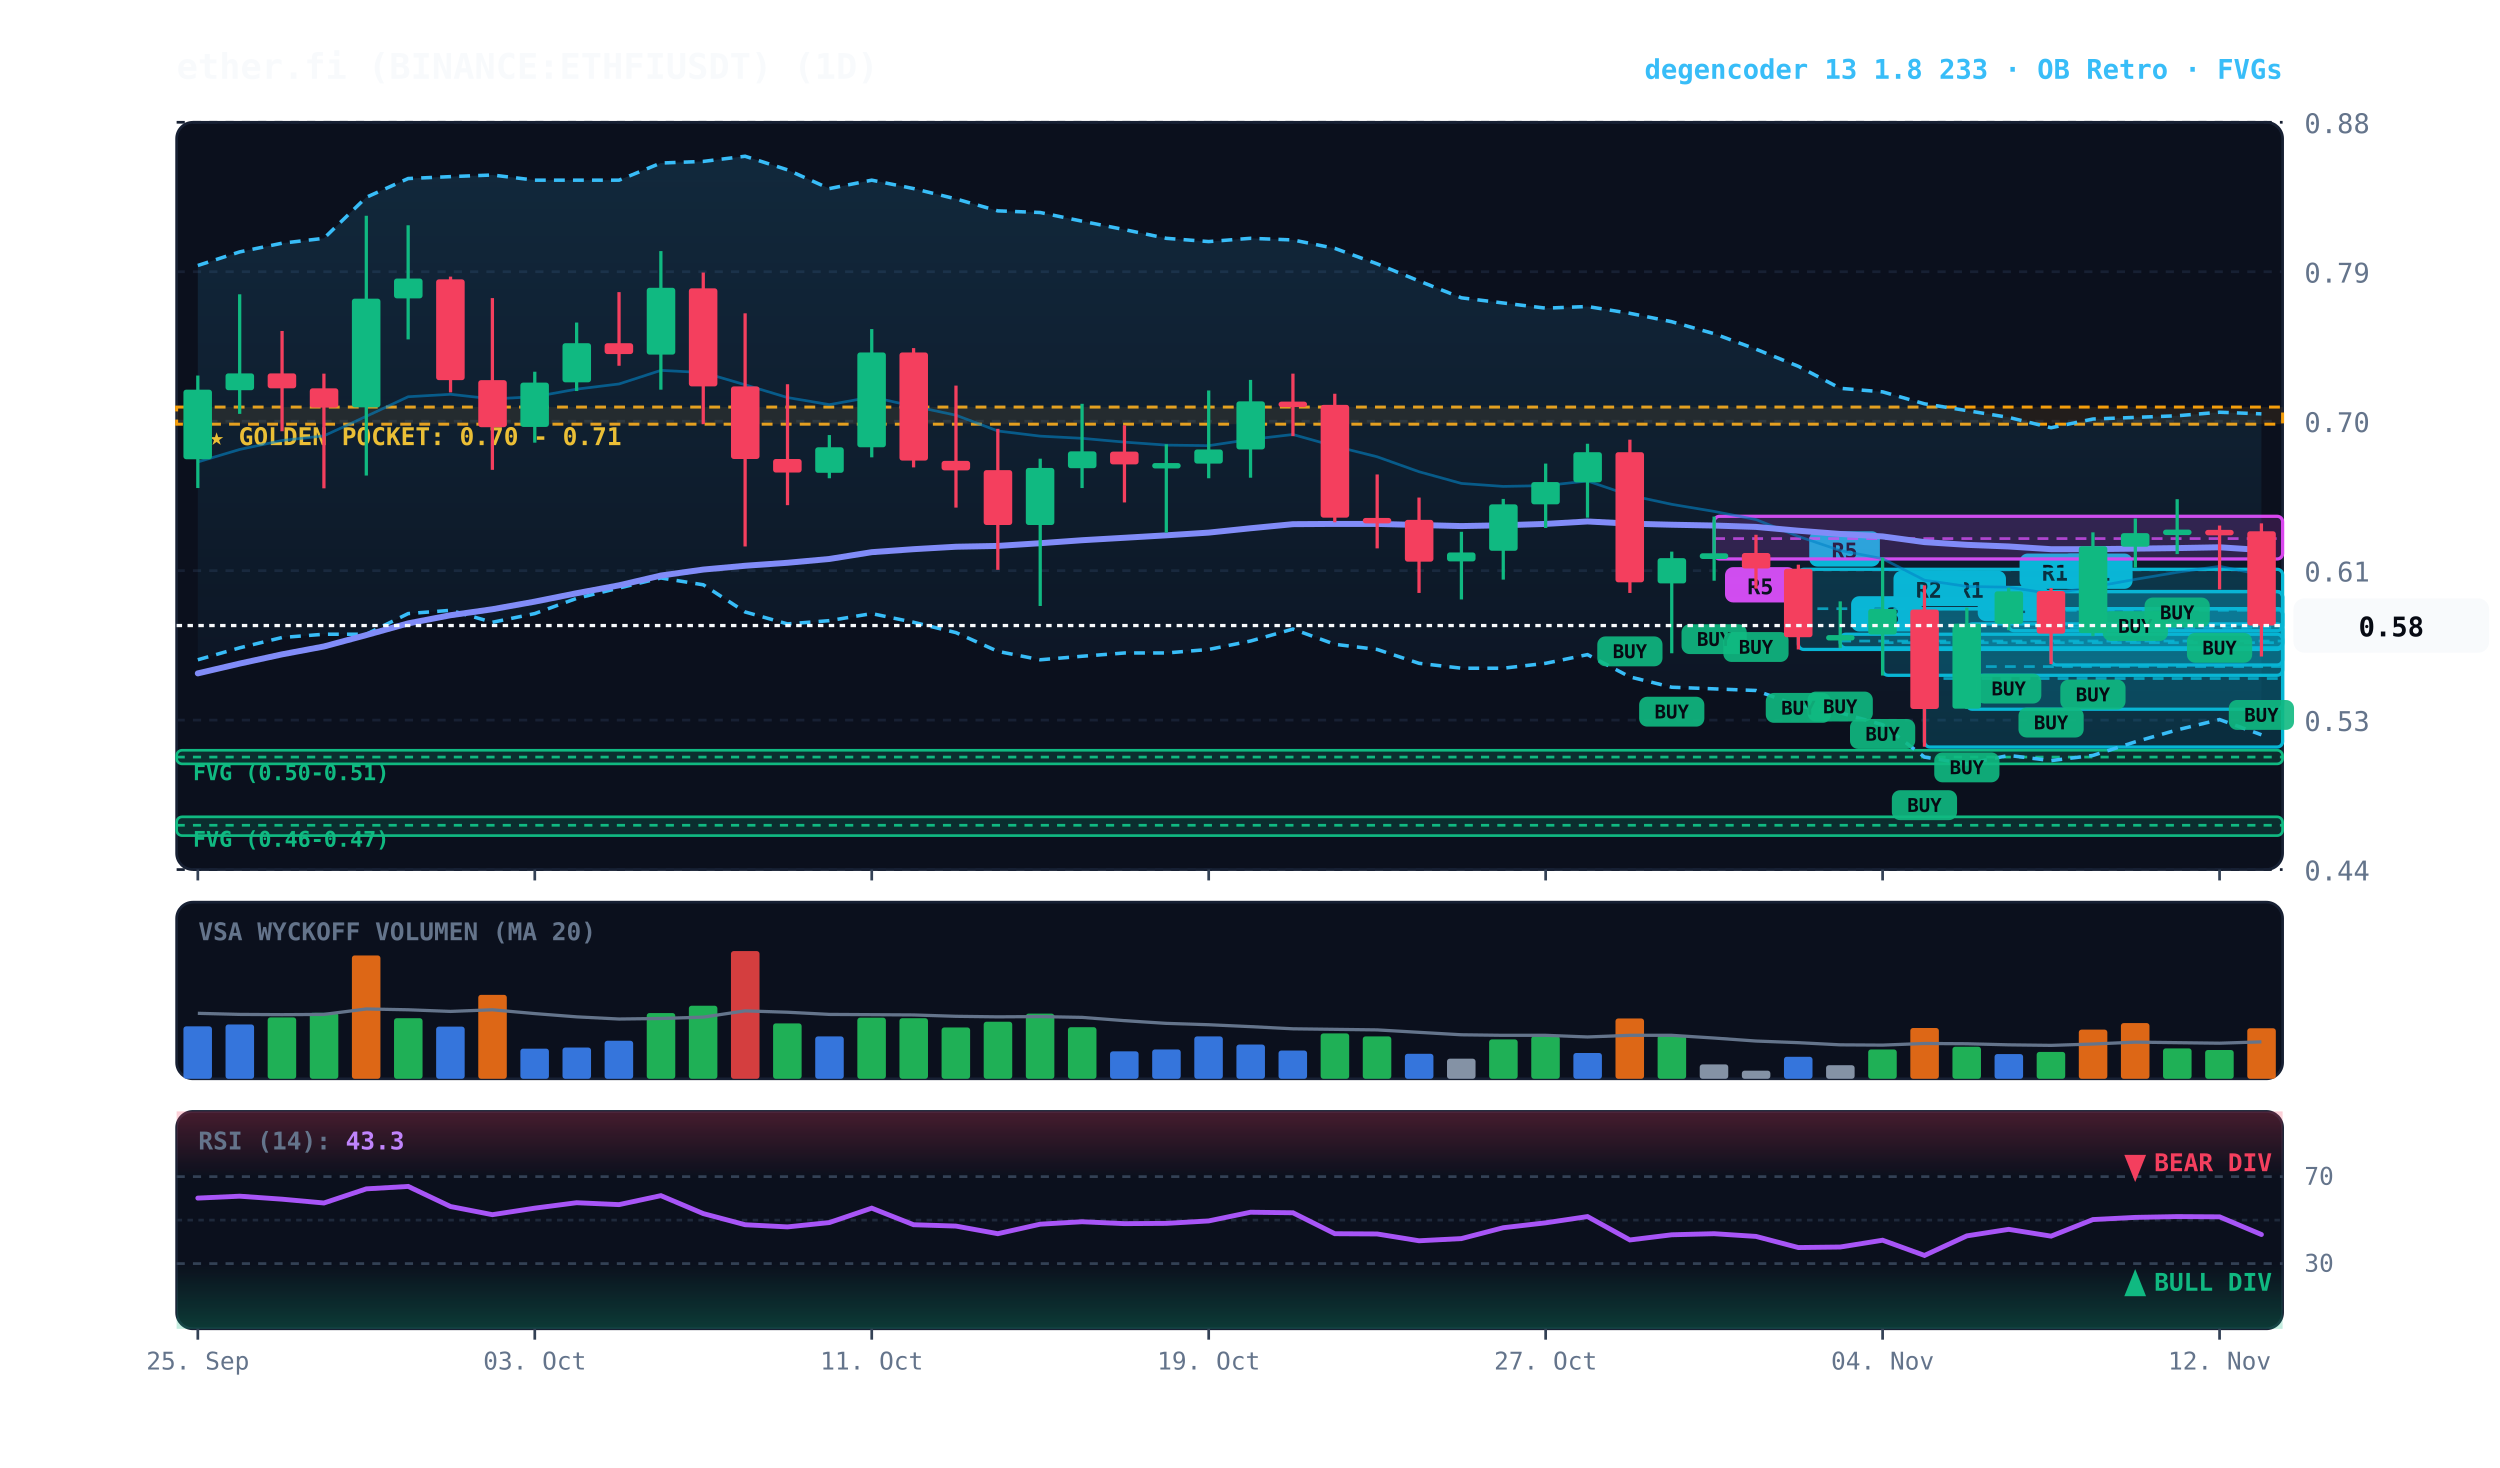
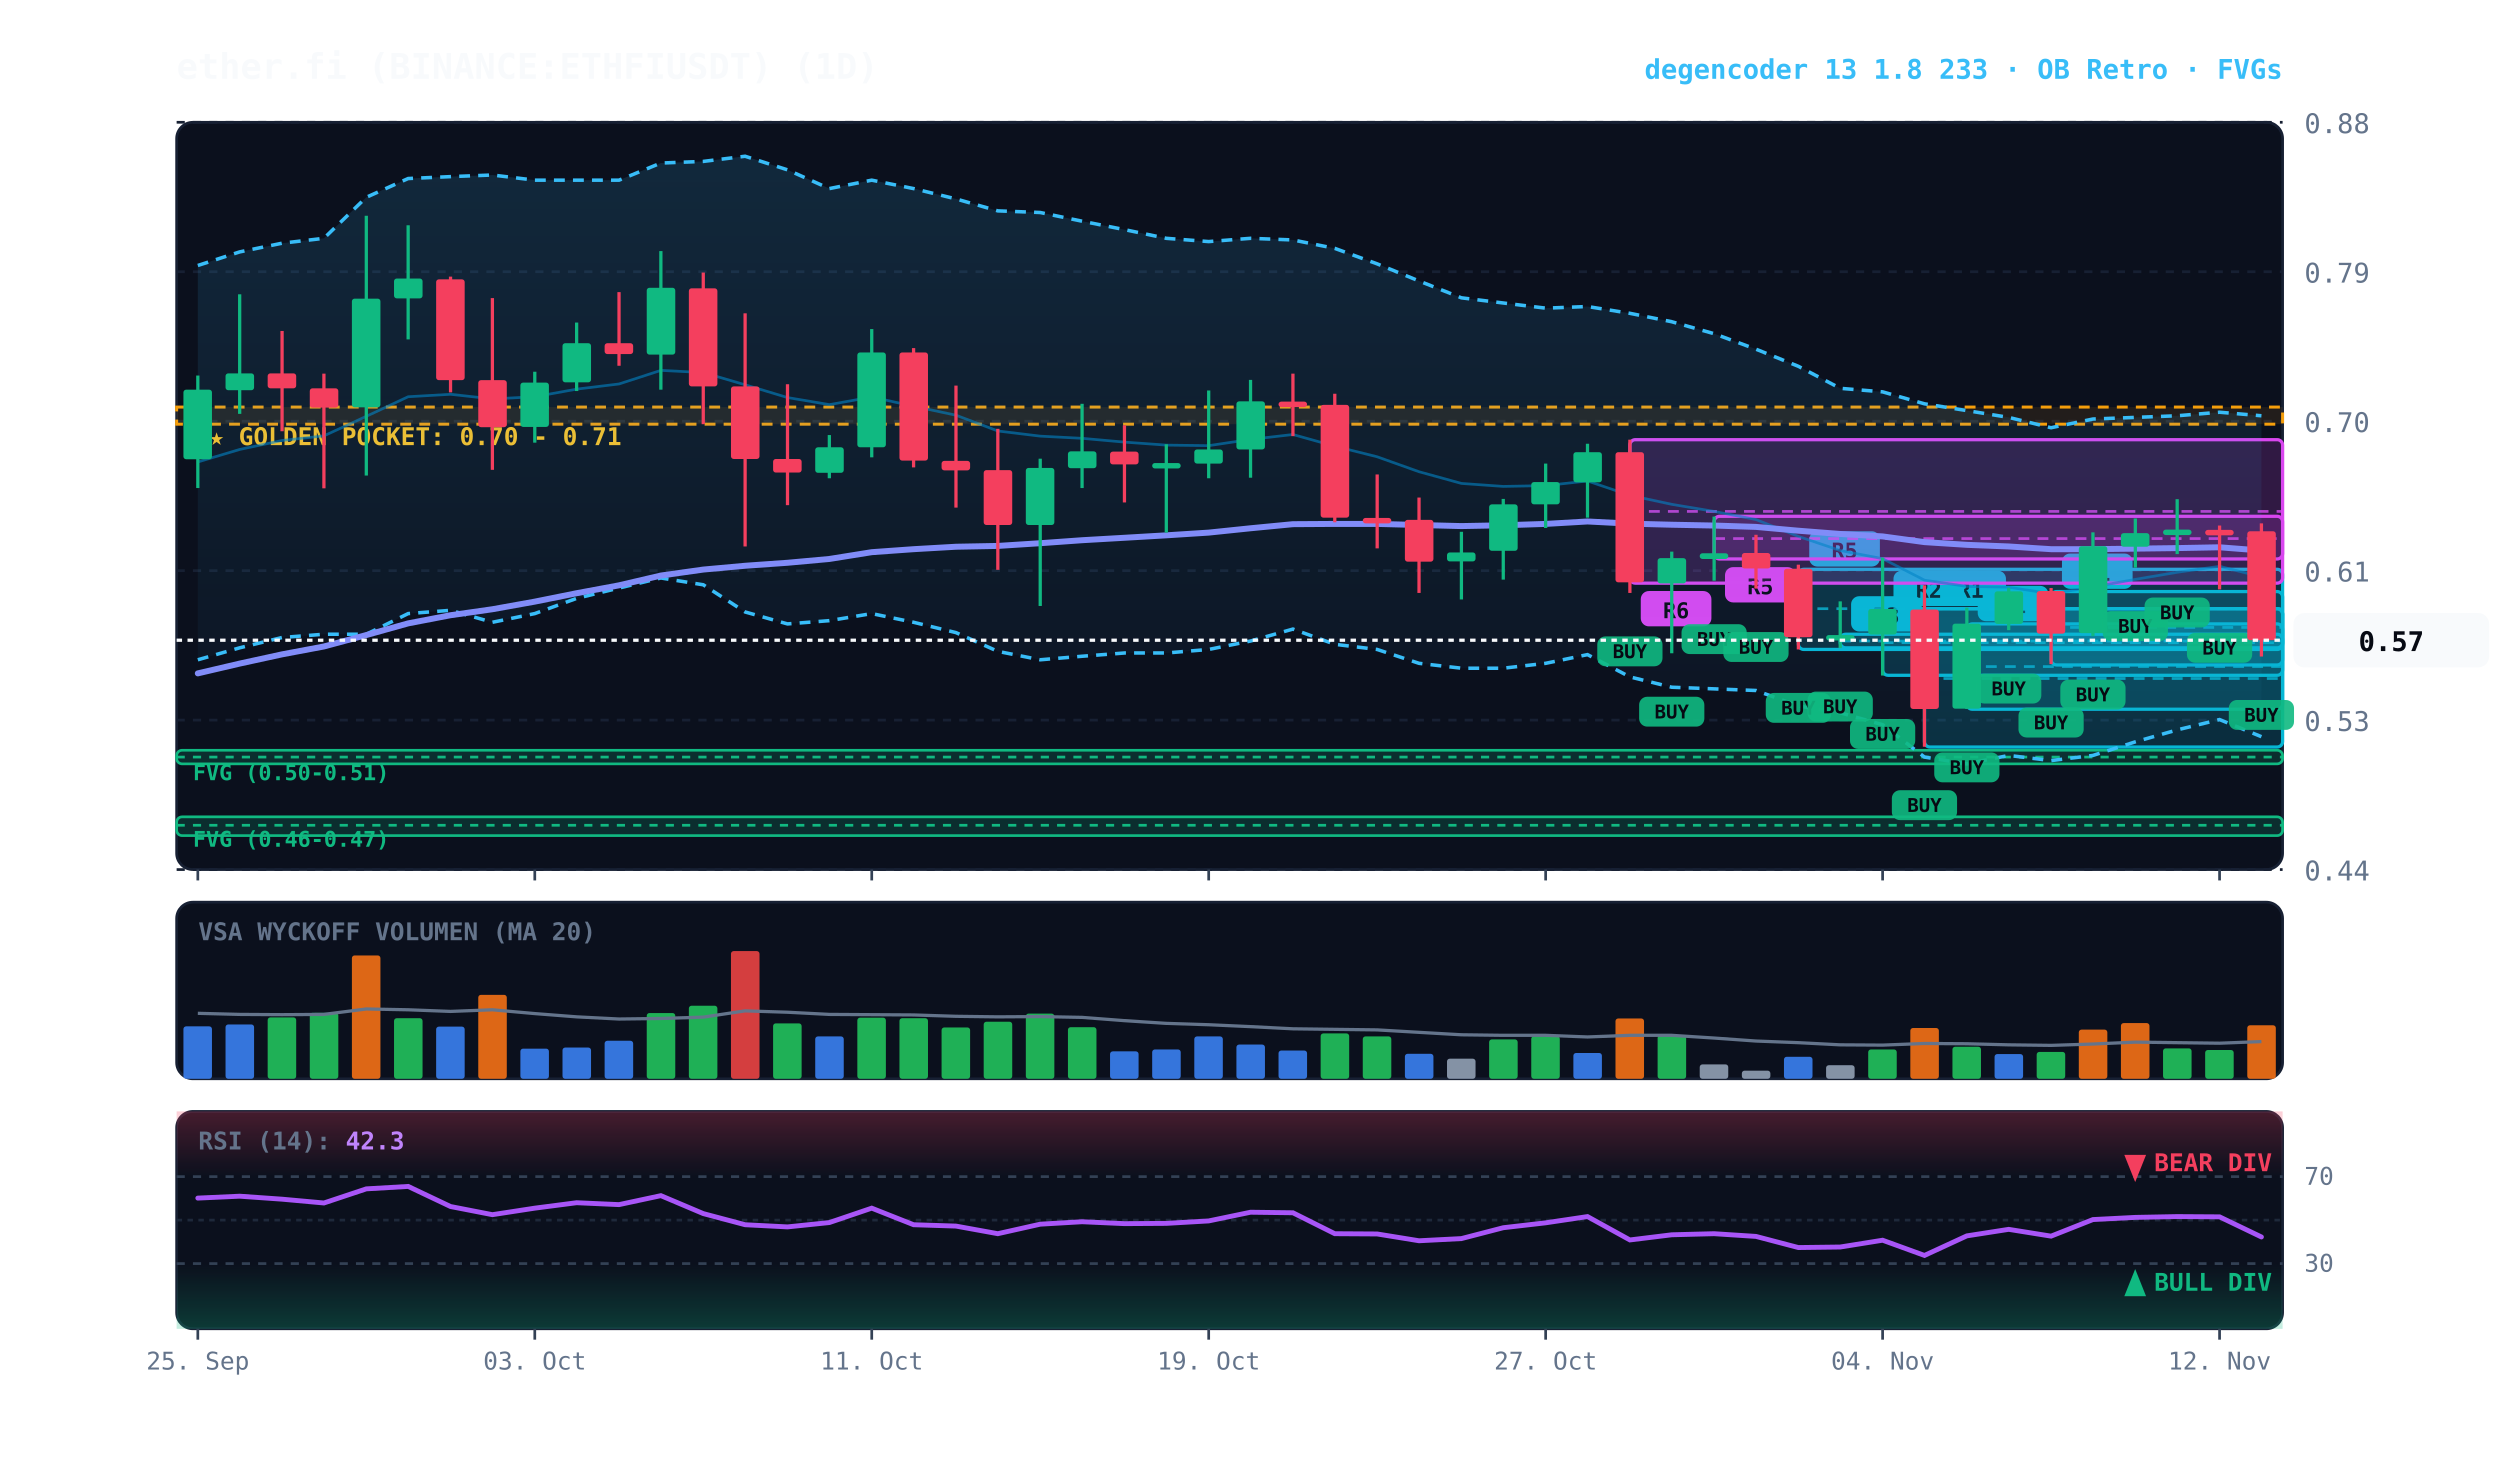
<svg xmlns="http://www.w3.org/2000/svg" viewBox="0 0 920 540" width="100%" height="100%" style="background:#070a13; font-family:'JetBrains Mono', monospace;">
  <defs>
    <linearGradient id="cloud-grad" x1="0%" y1="0%" x2="0%" y2="100%">
      <stop offset="0%" stop-color="#38bdf8" stop-opacity="0.14" />
      <stop offset="100%" stop-color="#38bdf8" stop-opacity="0.02" />
    </linearGradient>
    <linearGradient id="rsi-overbought" x1="0%" y1="0%" x2="0%" y2="100%">
      <stop offset="0%" stop-color="#f43f5e" stop-opacity="0.25" />
      <stop offset="100%" stop-color="#f43f5e" stop-opacity="0.0" />
    </linearGradient>
    <linearGradient id="rsi-oversold" x1="0%" y1="0%" x2="0%" y2="100%">
      <stop offset="0%" stop-color="#10b981" stop-opacity="0.0" />
      <stop offset="100%" stop-color="#10b981" stop-opacity="0.25" />
    </linearGradient>
  </defs>
  <rect x="65" y="45" width="775" height="275" fill="#0b101d" rx="6" stroke="#172033" stroke-width="1" />
  <rect x="65" y="332" width="775" height="65" fill="#0b101d" rx="6" stroke="#172033" stroke-width="1" />
  <rect x="65" y="409" width="775" height="80" fill="#0b101d" rx="6" stroke="#172033" stroke-width="1" />
  <line x1="65" y1="320.0" x2="840" y2="320.0" stroke="#172033" stroke-dasharray="3,3" stroke-width="1" />
  <text x="848" y="324.0" fill="#64748b" font-size="10" text-anchor="start">0.44</text>
  <line x1="65" y1="265.0" x2="840" y2="265.0" stroke="#172033" stroke-dasharray="3,3" stroke-width="1" />
  <text x="848" y="269.0" fill="#64748b" font-size="10" text-anchor="start">0.53</text>
  <line x1="65" y1="210.0" x2="840" y2="210.0" stroke="#172033" stroke-dasharray="3,3" stroke-width="1" />
  <text x="848" y="214.0" fill="#64748b" font-size="10" text-anchor="start">0.61</text>
  <line x1="65" y1="155.0" x2="840" y2="155.0" stroke="#172033" stroke-dasharray="3,3" stroke-width="1" />
  <text x="848" y="159.0" fill="#64748b" font-size="10" text-anchor="start">0.70</text>
  <line x1="65" y1="100.0" x2="840" y2="100.0" stroke="#172033" stroke-dasharray="3,3" stroke-width="1" />
  <text x="848" y="104.0" fill="#64748b" font-size="10" text-anchor="start">0.79</text>
  <line x1="65" y1="45.0" x2="840" y2="45.0" stroke="#172033" stroke-dasharray="3,3" stroke-width="1" />
  <text x="848" y="49.0" fill="#64748b" font-size="10" text-anchor="start">0.88</text>
  <rect x="65" y="149.8" width="775" height="6.3" fill="rgba(245, 158, 11, 0.10)" stroke="#f59e0b" stroke-dasharray="4,3" stroke-width="1.1" />
  <text x="77" y="163.8" fill="#fbbf24" font-size="9" font-weight="bold">★ GOLDEN POCKET: 0.70 - 0.71</text>
  <rect x="65.0" y="276.1" width="775.0" height="5.0" fill="rgba(16, 185, 129, 0.18)" stroke="#10b981" stroke-width="1" rx="2" />
  <line x1="65.0" y1="278.6" x2="840" y2="278.6" stroke="#10b981" stroke-dasharray="3,3" stroke-width="1" />
  <text x="71.0" y="287.1" fill="#10b981" font-size="8" font-weight="bold">FVG (0.50-0.51)</text>
  <rect x="65.0" y="300.6" width="775.0" height="6.9" fill="rgba(16, 185, 129, 0.18)" stroke="#10b981" stroke-width="1" rx="2" />
  <line x1="65.0" y1="303.7" x2="840" y2="303.7" stroke="#10b981" stroke-dasharray="3,3" stroke-width="1" />
  <text x="71.0" y="311.6" fill="#10b981" font-size="8" font-weight="bold">FVG (0.46-0.47)</text>
  <rect x="754.8" y="217.7" width="85.2" height="27.0" fill="rgba(6, 182, 212, 0.18)" stroke="#06b6d4" stroke-width="1.2" rx="2" />
  <line x1="754.8" y1="230.9" x2="840" y2="230.9" stroke="#06b6d4" stroke-dasharray="4,3" stroke-width="1.0" opacity="0.8" />
  <rect x="758.8" y="203.7" width="26" height="13" fill="#06b6d4" rx="3" />
  <text x="771.8" y="213.7" fill="#070a13" font-size="8" font-weight="bold" text-anchor="middle">R1</text>
-   <rect x="739.2" y="217.7" width="100.8" height="14.4" fill="rgba(6, 182, 212, 0.18)" stroke="#06b6d4" stroke-width="1.2" rx="2" />
-   <line x1="739.2" y1="224.6" x2="840" y2="224.6" stroke="#06b6d4" stroke-dasharray="4,3" stroke-width="1.0" opacity="0.8" />
-   <rect x="743.2" y="203.7" width="26" height="13" fill="#06b6d4" rx="3" />
-   <text x="756.2" y="213.7" fill="#070a13" font-size="8" font-weight="bold" text-anchor="middle">R1</text>
  <rect x="723.8" y="229.6" width="116.2" height="31.4" fill="rgba(6, 182, 212, 0.18)" stroke="#06b6d4" stroke-width="1.2" rx="2" />
  <line x1="723.8" y1="245.3" x2="840" y2="245.3" stroke="#06b6d4" stroke-dasharray="4,3" stroke-width="1.0" opacity="0.8" />
  <rect x="727.8" y="215.6" width="26" height="13" fill="#06b6d4" rx="3" />
  <text x="740.8" y="225.6" fill="#070a13" font-size="8" font-weight="bold" text-anchor="middle">R1</text>
  <rect x="708.2" y="224.0" width="131.8" height="50.9" fill="rgba(6, 182, 212, 0.18)" stroke="#06b6d4" stroke-width="1.2" rx="2" />
  <line x1="708.2" y1="249.7" x2="840" y2="249.7" stroke="#06b6d4" stroke-dasharray="4,3" stroke-width="1.0" opacity="0.8" />
  <rect x="712.2" y="210.0" width="26" height="13" fill="#06b6d4" rx="3" />
  <text x="725.2" y="220.0" fill="#070a13" font-size="8" font-weight="bold" text-anchor="middle">R1</text>
  <rect x="692.8" y="224.0" width="147.2" height="24.5" fill="rgba(6, 182, 212, 0.18)" stroke="#06b6d4" stroke-width="1.2" rx="2" />
  <line x1="692.8" y1="236.5" x2="840" y2="236.5" stroke="#06b6d4" stroke-dasharray="4,3" stroke-width="1.0" opacity="0.8" />
  <rect x="696.8" y="210.0" width="26" height="13" fill="#06b6d4" rx="3" />
  <text x="709.8" y="220.0" fill="#070a13" font-size="8" font-weight="bold" text-anchor="middle">R2</text>
  <rect x="677.2" y="233.4" width="162.8" height="5.0" fill="rgba(6, 182, 212, 0.18)" stroke="#06b6d4" stroke-width="1.2" rx="2" />
  <line x1="677.2" y1="235.9" x2="840" y2="235.9" stroke="#06b6d4" stroke-dasharray="4,3" stroke-width="1.0" opacity="0.8" />
  <rect x="681.2" y="219.4" width="26" height="13" fill="#06b6d4" rx="3" />
  <text x="694.2" y="229.4" fill="#070a13" font-size="8" font-weight="bold" text-anchor="middle">R3</text>
  <rect x="661.8" y="209.5" width="178.2" height="29.5" fill="rgba(6, 182, 212, 0.18)" stroke="#06b6d4" stroke-width="1.2" rx="2" />
  <line x1="661.8" y1="224.0" x2="840" y2="224.0" stroke="#06b6d4" stroke-dasharray="4,3" stroke-width="1.0" opacity="0.8" />
  <rect x="665.8" y="195.5" width="26" height="13" fill="#06b6d4" rx="3" />
  <text x="678.8" y="205.5" fill="#070a13" font-size="8" font-weight="bold" text-anchor="middle">R5</text>
  <rect x="630.8" y="190.0" width="209.2" height="15.7" fill="rgba(217, 70, 239, 0.18)" stroke="#d946ef" stroke-width="1.2" rx="2" />
  <line x1="630.8" y1="198.2" x2="840" y2="198.2" stroke="#d946ef" stroke-dasharray="4,3" stroke-width="1.0" opacity="0.8" />
  <rect x="634.8" y="208.7" width="26" height="13" fill="#d946ef" rx="3" />
  <text x="647.8" y="218.7" fill="#070a13" font-size="8" font-weight="bold" text-anchor="middle">R5</text>
-   <polygon points="72.8,97.7 88.2,92.7 103.8,89.5 119.2,87.7 134.8,72.6 150.2,65.7 165.8,65.0 181.2,64.4 196.8,66.3 212.2,66.3 227.8,66.3 243.2,60.0 258.8,59.4 274.2,57.5 289.8,62.5 305.2,69.4 320.8,66.3 336.2,69.4 351.8,73.2 367.2,77.6 382.8,78.2 398.2,81.4 413.8,84.5 429.2,87.7 444.8,88.9 460.2,87.7 475.8,88.3 491.2,91.4 506.8,97.1 522.2,103.4 537.8,109.6 553.2,111.5 568.8,113.4 584.2,112.8 599.8,115.3 615.2,118.4 630.8,122.8 646.2,128.5 661.8,134.8 677.2,142.9 692.8,144.2 708.2,148.6 723.8,151.1 739.2,153.6 754.8,157.4 770.2,154.2 785.8,153.6 801.2,153.0 816.8,151.7 832.2,152.3 832.2,270.4 816.8,264.8 801.2,268.6 785.8,273.0 770.2,278.0 754.8,279.9 739.2,278.0 723.8,281.1 708.2,278.6 692.8,266.7 677.2,262.3 661.8,259.8 646.2,254.1 630.8,253.5 615.2,252.9 599.8,249.1 584.2,240.9 568.8,244.1 553.2,245.9 537.8,245.9 522.2,244.1 506.8,239.0 491.2,237.1 475.8,231.5 460.2,235.9 444.8,239.0 429.2,240.3 413.8,240.3 398.2,241.5 382.8,242.8 367.2,239.7 351.8,232.8 336.2,229.0 320.8,225.8 305.2,228.4 289.8,229.6 274.2,225.2 258.8,215.2 243.2,212.7 227.8,216.4 212.2,220.2 196.8,225.8 181.2,229.0 165.8,224.6 150.2,225.8 134.8,233.4 119.2,233.4 103.8,234.6 88.2,238.4 72.8,242.8" fill="url(#cloud-grad)" />
-   <polyline points="72.8,97.7 88.2,92.7 103.8,89.5 119.2,87.7 134.8,72.6 150.2,65.7 165.8,65.0 181.2,64.4 196.8,66.3 212.2,66.3 227.8,66.3 243.2,60.0 258.8,59.4 274.2,57.5 289.8,62.5 305.2,69.4 320.8,66.3 336.2,69.4 351.8,73.2 367.2,77.6 382.8,78.2 398.2,81.4 413.8,84.5 429.2,87.7 444.8,88.9 460.2,87.7 475.8,88.3 491.2,91.4 506.8,97.1 522.2,103.4 537.8,109.6 553.2,111.5 568.8,113.4 584.2,112.8 599.8,115.3 615.2,118.4 630.8,122.8 646.2,128.5 661.8,134.8 677.2,142.9 692.8,144.2 708.2,148.6 723.8,151.1 739.2,153.6 754.8,157.4 770.2,154.2 785.8,153.6 801.2,153.0 816.8,151.7 832.2,152.3" fill="none" stroke="#38bdf8" stroke-width="1.3" stroke-dasharray="4,3" />
-   <polyline points="72.8,242.8 88.2,238.4 103.8,234.6 119.2,233.4 134.8,233.4 150.2,225.8 165.8,224.6 181.2,229.0 196.8,225.8 212.2,220.2 227.8,216.4 243.2,212.7 258.8,215.2 274.2,225.2 289.8,229.6 305.2,228.4 320.8,225.8 336.2,229.0 351.8,232.8 367.2,239.7 382.8,242.8 398.2,241.5 413.8,240.3 429.2,240.3 444.8,239.0 460.2,235.9 475.8,231.5 491.2,237.1 506.8,239.0 522.2,244.1 537.8,245.9 553.2,245.9 568.8,244.1 584.2,240.9 599.8,249.1 615.2,252.9 630.8,253.5 646.2,254.1 661.8,259.8 677.2,262.3 692.8,266.7 708.2,278.6 723.8,281.1 739.2,278.0 754.8,279.9 770.2,278.0 785.8,273.0 801.2,268.6 816.8,264.8 832.2,270.4" fill="none" stroke="#38bdf8" stroke-width="1.3" stroke-dasharray="4,3" />
-   <polyline points="72.8,170.0 88.2,165.4 103.8,162.1 119.2,160.4 134.8,153.2 150.2,146.0 165.8,145.1 181.2,146.8 196.8,146.0 212.2,143.2 227.8,141.3 243.2,136.3 258.8,137.1 274.2,141.6 289.8,146.3 305.2,148.9 320.8,146.1 336.2,149.5 351.8,152.8 367.2,158.6 382.8,160.5 398.2,161.3 413.8,162.7 429.2,163.8 444.8,164.0 460.2,161.7 475.8,159.9 491.2,164.2 506.8,168.1 522.2,173.6 537.8,177.9 553.2,179.0 568.8,178.7 584.2,177.0 599.8,182.3 615.2,185.6 630.8,188.2 646.2,191.2 661.8,197.4 677.2,202.6 692.8,205.6 708.2,213.5 723.8,215.8 739.2,216.1 754.8,218.5 770.2,216.0 785.8,213.2 801.2,210.6 816.8,208.4 832.2,211.5" fill="none" stroke="#0284c7" stroke-width="1.0" stroke-opacity="0.6" />
-   <polyline points="72.8,247.8 88.2,244.2 103.8,240.8 119.2,237.9 134.8,233.7 150.2,229.4 165.8,226.4 181.2,224.2 196.8,221.4 212.2,218.3 227.8,215.4 243.2,211.8 258.8,209.6 274.2,208.2 289.8,207.1 305.2,205.7 320.8,203.2 336.2,202.1 351.8,201.2 367.2,200.9 382.8,199.9 398.2,198.8 413.8,197.9 429.2,197.0 444.8,196.0 460.2,194.4 475.8,192.9 491.2,192.8 506.8,192.8 522.2,193.2 537.8,193.6 553.2,193.3 568.8,192.8 584.2,191.9 599.8,192.7 615.2,193.1 630.8,193.4 646.2,193.9 661.8,195.3 677.2,196.5 692.8,197.4 708.2,199.5 723.8,200.5 739.2,201.1 754.8,202.1 770.2,202.1 785.8,201.9 801.2,201.7 816.8,201.4 832.2,202.4" fill="none" stroke="#818cf8" stroke-width="2.2" stroke-linecap="round" />
+   <rect x="599.8" y="161.8" width="240.2" height="52.8" fill="rgba(217, 70, 239, 0.18)" stroke="#d946ef" stroke-width="1.2" rx="2" />
+   <line x1="599.8" y1="188.2" x2="840" y2="188.2" stroke="#d946ef" stroke-dasharray="4,3" stroke-width="1.0" opacity="0.8" />
+   <rect x="603.8" y="217.5" width="26" height="13" fill="#d946ef" rx="3" />
+   <text x="616.8" y="227.5" fill="#070a13" font-size="8" font-weight="bold" text-anchor="middle">R6</text>
+   <polygon points="72.8,97.7 88.2,92.7 103.8,89.5 119.2,87.7 134.8,72.6 150.2,65.7 165.8,65.0 181.2,64.4 196.8,66.3 212.2,66.3 227.8,66.3 243.2,60.0 258.8,59.4 274.2,57.5 289.8,62.5 305.2,69.4 320.8,66.3 336.2,69.4 351.8,73.2 367.2,77.6 382.8,78.2 398.2,81.4 413.8,84.5 429.2,87.7 444.8,88.9 460.2,87.7 475.8,88.3 491.2,91.4 506.8,97.1 522.2,103.4 537.8,109.6 553.2,111.5 568.8,113.4 584.2,112.8 599.8,115.3 615.2,118.4 630.8,122.8 646.2,128.5 661.8,134.8 677.2,142.9 692.8,144.2 708.2,148.6 723.8,151.1 739.2,153.6 754.8,157.4 770.2,154.2 785.8,153.6 801.2,153.0 816.8,151.7 832.2,153.0 832.2,271.1 816.8,264.8 801.2,268.6 785.8,273.0 770.2,278.0 754.8,279.9 739.2,278.0 723.8,281.1 708.2,278.6 692.8,266.7 677.2,262.3 661.8,259.8 646.2,254.1 630.8,253.5 615.2,252.9 599.8,249.1 584.2,240.9 568.8,244.1 553.2,245.9 537.8,245.9 522.2,244.1 506.8,239.0 491.2,237.1 475.8,231.5 460.2,235.9 444.8,239.0 429.2,240.3 413.8,240.3 398.2,241.5 382.8,242.8 367.2,239.7 351.8,232.8 336.2,229.0 320.8,225.8 305.2,228.4 289.8,229.6 274.2,225.2 258.8,215.2 243.2,212.7 227.8,216.4 212.2,220.2 196.8,225.8 181.2,229.0 165.8,224.6 150.2,225.8 134.8,233.4 119.2,233.4 103.8,234.6 88.2,238.4 72.8,242.8" fill="url(#cloud-grad)" />
+   <polyline points="72.8,97.7 88.2,92.7 103.8,89.5 119.2,87.7 134.8,72.6 150.2,65.7 165.8,65.0 181.2,64.4 196.8,66.3 212.2,66.3 227.8,66.3 243.2,60.0 258.8,59.4 274.2,57.5 289.8,62.5 305.2,69.4 320.8,66.3 336.2,69.4 351.8,73.2 367.2,77.6 382.8,78.2 398.2,81.4 413.8,84.5 429.2,87.7 444.8,88.9 460.2,87.7 475.8,88.3 491.2,91.4 506.8,97.1 522.2,103.4 537.8,109.6 553.2,111.5 568.8,113.4 584.2,112.8 599.8,115.3 615.2,118.4 630.8,122.8 646.2,128.5 661.8,134.8 677.2,142.9 692.8,144.2 708.2,148.6 723.8,151.1 739.2,153.6 754.8,157.4 770.2,154.2 785.8,153.6 801.2,153.0 816.8,151.7 832.2,153.0" fill="none" stroke="#38bdf8" stroke-width="1.3" stroke-dasharray="4,3" />
+   <polyline points="72.8,242.8 88.2,238.4 103.8,234.6 119.2,233.4 134.8,233.4 150.2,225.8 165.8,224.6 181.2,229.0 196.8,225.8 212.2,220.2 227.8,216.4 243.2,212.7 258.8,215.2 274.2,225.2 289.8,229.6 305.2,228.4 320.8,225.8 336.2,229.0 351.8,232.8 367.2,239.7 382.8,242.8 398.2,241.5 413.8,240.3 429.2,240.3 444.8,239.0 460.2,235.9 475.8,231.5 491.2,237.1 506.8,239.0 522.2,244.1 537.8,245.9 553.2,245.9 568.8,244.1 584.2,240.9 599.8,249.1 615.2,252.9 630.8,253.5 646.2,254.1 661.8,259.8 677.2,262.3 692.8,266.7 708.2,278.6 723.8,281.1 739.2,278.0 754.8,279.9 770.2,278.0 785.8,273.0 801.2,268.6 816.8,264.8 832.2,271.1" fill="none" stroke="#38bdf8" stroke-width="1.3" stroke-dasharray="4,3" />
+   <polyline points="72.8,170.0 88.2,165.4 103.8,162.1 119.2,160.4 134.8,153.2 150.2,146.0 165.8,145.1 181.2,146.8 196.8,146.0 212.2,143.2 227.8,141.3 243.2,136.3 258.8,137.1 274.2,141.6 289.8,146.3 305.2,148.9 320.8,146.1 336.2,149.5 351.8,152.8 367.2,158.6 382.8,160.5 398.2,161.3 413.8,162.7 429.2,163.8 444.8,164.0 460.2,161.7 475.8,159.9 491.2,164.2 506.8,168.1 522.2,173.6 537.8,177.9 553.2,179.0 568.8,178.7 584.2,177.0 599.8,182.3 615.2,185.6 630.8,188.2 646.2,191.2 661.8,197.4 677.2,202.6 692.8,205.6 708.2,213.5 723.8,215.8 739.2,216.1 754.8,218.5 770.2,216.0 785.8,213.2 801.2,210.6 816.8,208.4 832.2,212.3" fill="none" stroke="#0284c7" stroke-width="1.0" stroke-opacity="0.6" />
+   <polyline points="72.8,247.8 88.2,244.2 103.8,240.8 119.2,237.9 134.8,233.7 150.2,229.4 165.8,226.4 181.2,224.2 196.8,221.4 212.2,218.3 227.8,215.4 243.2,211.8 258.8,209.6 274.2,208.2 289.8,207.1 305.2,205.7 320.8,203.2 336.2,202.1 351.8,201.2 367.2,200.9 382.8,199.9 398.2,198.8 413.8,197.9 429.2,197.0 444.8,196.0 460.2,194.4 475.8,192.9 491.2,192.8 506.8,192.8 522.2,193.2 537.8,193.6 553.2,193.3 568.8,192.8 584.2,191.9 599.8,192.7 615.2,193.1 630.8,193.4 646.2,193.9 661.8,195.3 677.2,196.5 692.8,197.4 708.2,199.5 723.8,200.5 739.2,201.1 754.8,202.1 770.2,202.1 785.8,201.9 801.2,201.7 816.8,201.4 832.2,202.6" fill="none" stroke="#818cf8" stroke-width="2.2" stroke-linecap="round" />
  <line x1="72.8" y1="138.2" x2="72.8" y2="179.6" stroke="#10b981" stroke-width="1.2" />
  <rect x="67.5" y="143.4" width="10.5" height="25.6" fill="#10b981" rx="1" />
  <line x1="88.2" y1="108.3" x2="88.2" y2="152.3" stroke="#10b981" stroke-width="1.2" />
  <rect x="83.0" y="137.4" width="10.5" height="6.2" fill="#10b981" rx="1" />
  <line x1="103.8" y1="121.8" x2="103.8" y2="158.7" stroke="#f43f5e" stroke-width="1.2" />
  <rect x="98.5" y="137.4" width="10.5" height="5.5" fill="#f43f5e" rx="1" />
  <line x1="119.2" y1="137.5" x2="119.2" y2="179.7" stroke="#f43f5e" stroke-width="1.2" />
  <rect x="114.0" y="142.9" width="10.5" height="7.1" fill="#f43f5e" rx="1" />
  <line x1="134.8" y1="79.4" x2="134.8" y2="175.0" stroke="#10b981" stroke-width="1.2" />
  <rect x="129.5" y="109.9" width="10.5" height="40.0" fill="#10b981" rx="1" />
  <line x1="150.2" y1="82.9" x2="150.2" y2="124.9" stroke="#10b981" stroke-width="1.2" />
  <rect x="145.0" y="102.5" width="10.5" height="7.3" fill="#10b981" rx="1" />
  <line x1="165.8" y1="101.8" x2="165.8" y2="144.4" stroke="#f43f5e" stroke-width="1.2" />
  <rect x="160.5" y="102.8" width="10.5" height="37.1" fill="#f43f5e" rx="1" />
  <line x1="181.2" y1="109.7" x2="181.2" y2="172.9" stroke="#f43f5e" stroke-width="1.2" />
  <rect x="176.0" y="139.9" width="10.5" height="17.3" fill="#f43f5e" rx="1" />
  <line x1="196.8" y1="136.8" x2="196.8" y2="162.9" stroke="#10b981" stroke-width="1.2" />
  <rect x="191.5" y="140.8" width="10.5" height="16.3" fill="#10b981" rx="1" />
  <line x1="212.2" y1="118.7" x2="212.2" y2="143.9" stroke="#10b981" stroke-width="1.2" />
  <rect x="207.0" y="126.3" width="10.5" height="14.4" fill="#10b981" rx="1" />
  <line x1="227.8" y1="107.5" x2="227.8" y2="134.6" stroke="#f43f5e" stroke-width="1.2" />
  <rect x="222.5" y="126.3" width="10.5" height="4.0" fill="#f43f5e" rx="1" />
  <line x1="243.2" y1="92.4" x2="243.2" y2="143.4" stroke="#10b981" stroke-width="1.2" />
  <rect x="238.0" y="105.9" width="10.5" height="24.6" fill="#10b981" rx="1" />
  <line x1="258.8" y1="100.3" x2="258.8" y2="156.1" stroke="#f43f5e" stroke-width="1.2" />
  <rect x="253.5" y="106.1" width="10.5" height="36.1" fill="#f43f5e" rx="1" />
  <line x1="274.2" y1="115.3" x2="274.2" y2="201.1" stroke="#f43f5e" stroke-width="1.2" />
  <rect x="269.0" y="142.2" width="10.5" height="26.7" fill="#f43f5e" rx="1" />
  <line x1="289.8" y1="141.4" x2="289.8" y2="185.9" stroke="#f43f5e" stroke-width="1.2" />
  <rect x="284.5" y="168.9" width="10.5" height="5.0" fill="#f43f5e" rx="1" />
  <line x1="305.2" y1="160.1" x2="305.2" y2="176.0" stroke="#10b981" stroke-width="1.2" />
  <rect x="300.0" y="164.6" width="10.5" height="9.4" fill="#10b981" rx="1" />
  <line x1="320.8" y1="121.1" x2="320.8" y2="168.3" stroke="#10b981" stroke-width="1.2" />
  <rect x="315.5" y="129.7" width="10.5" height="34.9" fill="#10b981" rx="1" />
  <line x1="336.2" y1="128.1" x2="336.2" y2="172.0" stroke="#f43f5e" stroke-width="1.2" />
  <rect x="331.0" y="129.7" width="10.5" height="39.8" fill="#f43f5e" rx="1" />
  <line x1="351.8" y1="141.9" x2="351.8" y2="186.8" stroke="#f43f5e" stroke-width="1.2" />
  <rect x="346.5" y="169.6" width="10.5" height="3.5" fill="#f43f5e" rx="1" />
  <line x1="367.2" y1="157.8" x2="367.2" y2="209.7" stroke="#f43f5e" stroke-width="1.2" />
  <rect x="362.0" y="173.0" width="10.5" height="20.2" fill="#f43f5e" rx="1" />
  <line x1="382.8" y1="168.8" x2="382.8" y2="223.0" stroke="#10b981" stroke-width="1.2" />
  <rect x="377.5" y="172.2" width="10.5" height="21.0" fill="#10b981" rx="1" />
  <line x1="398.2" y1="148.6" x2="398.2" y2="179.6" stroke="#10b981" stroke-width="1.2" />
  <rect x="393.0" y="166.1" width="10.5" height="6.2" fill="#10b981" rx="1" />
  <line x1="413.8" y1="156.5" x2="413.8" y2="184.9" stroke="#f43f5e" stroke-width="1.2" />
  <rect x="408.5" y="166.2" width="10.5" height="4.7" fill="#f43f5e" rx="1" />
  <line x1="429.2" y1="163.5" x2="429.2" y2="196.0" stroke="#10b981" stroke-width="1.2" />
  <rect x="424.0" y="170.4" width="10.5" height="2.0" fill="#10b981" rx="1" />
  <line x1="444.8" y1="143.7" x2="444.8" y2="176.0" stroke="#10b981" stroke-width="1.2" />
  <rect x="439.5" y="165.4" width="10.5" height="5.2" fill="#10b981" rx="1" />
  <line x1="460.2" y1="139.8" x2="460.2" y2="175.8" stroke="#10b981" stroke-width="1.2" />
  <rect x="455.0" y="147.7" width="10.5" height="17.7" fill="#10b981" rx="1" />
  <line x1="475.8" y1="137.5" x2="475.8" y2="160.5" stroke="#f43f5e" stroke-width="1.2" />
  <rect x="470.5" y="147.8" width="10.5" height="2.0" fill="#f43f5e" rx="1" />
  <line x1="491.2" y1="144.9" x2="491.2" y2="192.2" stroke="#f43f5e" stroke-width="1.2" />
  <rect x="486.0" y="149.0" width="10.5" height="41.5" fill="#f43f5e" rx="1" />
  <line x1="506.8" y1="174.6" x2="506.8" y2="201.8" stroke="#f43f5e" stroke-width="1.2" />
  <rect x="501.5" y="190.6" width="10.5" height="2.0" fill="#f43f5e" rx="1" />
  <line x1="522.2" y1="183.1" x2="522.2" y2="218.2" stroke="#f43f5e" stroke-width="1.2" />
  <rect x="517.0" y="191.3" width="10.5" height="15.4" fill="#f43f5e" rx="1" />
  <line x1="537.8" y1="195.7" x2="537.8" y2="220.6" stroke="#10b981" stroke-width="1.2" />
  <rect x="532.5" y="203.3" width="10.5" height="3.3" fill="#10b981" rx="1" />
  <line x1="553.2" y1="183.6" x2="553.2" y2="213.3" stroke="#10b981" stroke-width="1.2" />
  <rect x="548.0" y="185.6" width="10.5" height="17.1" fill="#10b981" rx="1" />
  <line x1="568.8" y1="170.6" x2="568.8" y2="194.3" stroke="#10b981" stroke-width="1.2" />
  <rect x="563.5" y="177.4" width="10.5" height="8.2" fill="#10b981" rx="1" />
  <line x1="584.2" y1="163.3" x2="584.2" y2="190.5" stroke="#10b981" stroke-width="1.2" />
  <rect x="579.0" y="166.4" width="10.5" height="11.1" fill="#10b981" rx="1" />
  <line x1="599.8" y1="161.8" x2="599.8" y2="218.2" stroke="#f43f5e" stroke-width="1.2" />
  <rect x="594.5" y="166.4" width="10.5" height="47.9" fill="#f43f5e" rx="1" />
  <rect x="587.8" y="234.2" width="24" height="11" fill="#10b981" rx="3" opacity="0.9" />
  <text x="599.8" y="242.2" fill="#070a13" font-size="7" font-weight="bold" text-anchor="middle">BUY</text>
  <line x1="615.2" y1="203.0" x2="615.2" y2="240.4" stroke="#10b981" stroke-width="1.2" />
  <rect x="610.0" y="205.4" width="10.5" height="9.3" fill="#10b981" rx="1" />
  <rect x="603.2" y="256.4" width="24" height="11" fill="#10b981" rx="3" opacity="0.9" />
  <text x="615.2" y="264.4" fill="#070a13" font-size="7" font-weight="bold" text-anchor="middle">BUY</text>
  <line x1="630.8" y1="190.1" x2="630.8" y2="213.7" stroke="#10b981" stroke-width="1.2" />
  <rect x="625.5" y="203.6" width="10.5" height="2.1" fill="#10b981" rx="1" />
  <rect x="618.8" y="229.7" width="24" height="11" fill="#10b981" rx="3" opacity="0.9" />
  <text x="630.8" y="237.7" fill="#070a13" font-size="7" font-weight="bold" text-anchor="middle">BUY</text>
  <line x1="646.2" y1="196.8" x2="646.2" y2="216.6" stroke="#f43f5e" stroke-width="1.2" />
  <rect x="641.0" y="203.5" width="10.5" height="5.7" fill="#f43f5e" rx="1" />
  <rect x="634.2" y="232.6" width="24" height="11" fill="#10b981" rx="3" opacity="0.9" />
  <text x="646.2" y="240.6" fill="#070a13" font-size="7" font-weight="bold" text-anchor="middle">BUY</text>
  <line x1="661.8" y1="207.8" x2="661.8" y2="239.0" stroke="#f43f5e" stroke-width="1.2" />
  <rect x="656.5" y="209.3" width="10.5" height="25.2" fill="#f43f5e" rx="1" />
  <rect x="649.8" y="255.0" width="24" height="11" fill="#10b981" rx="3" opacity="0.9" />
  <text x="661.8" y="263.0" fill="#070a13" font-size="7" font-weight="bold" text-anchor="middle">BUY</text>
  <line x1="677.2" y1="221.3" x2="677.2" y2="238.5" stroke="#10b981" stroke-width="1.2" />
  <rect x="672.0" y="233.7" width="10.5" height="2.0" fill="#10b981" rx="1" />
  <rect x="665.2" y="254.5" width="24" height="11" fill="#10b981" rx="3" opacity="0.9" />
  <text x="677.2" y="262.5" fill="#070a13" font-size="7" font-weight="bold" text-anchor="middle">BUY</text>
  <line x1="692.8" y1="205.2" x2="692.8" y2="248.6" stroke="#10b981" stroke-width="1.2" />
  <rect x="687.5" y="224.1" width="10.5" height="9.4" fill="#10b981" rx="1" />
  <rect x="680.8" y="264.6" width="24" height="11" fill="#10b981" rx="3" opacity="0.9" />
  <text x="692.8" y="272.6" fill="#070a13" font-size="7" font-weight="bold" text-anchor="middle">BUY</text>
  <line x1="708.2" y1="215.4" x2="708.2" y2="274.8" stroke="#f43f5e" stroke-width="1.2" />
  <rect x="703.0" y="224.3" width="10.5" height="36.6" fill="#f43f5e" rx="1" />
  <rect x="696.2" y="290.8" width="24" height="11" fill="#10b981" rx="3" opacity="0.9" />
  <text x="708.2" y="298.8" fill="#070a13" font-size="7" font-weight="bold" text-anchor="middle">BUY</text>
  <line x1="723.8" y1="223.6" x2="723.8" y2="260.9" stroke="#10b981" stroke-width="1.2" />
  <rect x="718.5" y="229.5" width="10.5" height="31.3" fill="#10b981" rx="1" />
  <rect x="711.8" y="276.9" width="24" height="11" fill="#10b981" rx="3" opacity="0.9" />
  <text x="723.8" y="284.9" fill="#070a13" font-size="7" font-weight="bold" text-anchor="middle">BUY</text>
  <line x1="739.2" y1="216.3" x2="739.2" y2="231.9" stroke="#10b981" stroke-width="1.2" />
  <rect x="734.0" y="217.6" width="10.5" height="12.0" fill="#10b981" rx="1" />
  <rect x="727.2" y="247.9" width="24" height="11" fill="#10b981" rx="3" opacity="0.9" />
  <text x="739.2" y="255.9" fill="#070a13" font-size="7" font-weight="bold" text-anchor="middle">BUY</text>
  <line x1="754.8" y1="216.4" x2="754.8" y2="244.4" stroke="#f43f5e" stroke-width="1.2" />
  <rect x="749.5" y="217.5" width="10.5" height="15.7" fill="#f43f5e" rx="1" />
  <rect x="742.8" y="260.4" width="24" height="11" fill="#10b981" rx="3" opacity="0.9" />
  <text x="754.8" y="268.4" fill="#070a13" font-size="7" font-weight="bold" text-anchor="middle">BUY</text>
  <line x1="770.2" y1="195.9" x2="770.2" y2="234.1" stroke="#10b981" stroke-width="1.2" />
  <rect x="765.0" y="201.0" width="10.5" height="32.0" fill="#10b981" rx="1" />
  <rect x="758.2" y="250.1" width="24" height="11" fill="#10b981" rx="3" opacity="0.9" />
  <text x="770.2" y="258.1" fill="#070a13" font-size="7" font-weight="bold" text-anchor="middle">BUY</text>
  <line x1="785.8" y1="190.8" x2="785.8" y2="208.9" stroke="#10b981" stroke-width="1.2" />
  <rect x="780.5" y="196.2" width="10.5" height="5.0" fill="#10b981" rx="1" />
  <rect x="773.8" y="224.9" width="24" height="11" fill="#10b981" rx="3" opacity="0.9" />
  <text x="785.8" y="232.9" fill="#070a13" font-size="7" font-weight="bold" text-anchor="middle">BUY</text>
  <line x1="801.2" y1="183.7" x2="801.2" y2="203.9" stroke="#10b981" stroke-width="1.2" />
  <rect x="796.0" y="194.9" width="10.5" height="2.0" fill="#10b981" rx="1" />
  <rect x="789.2" y="219.9" width="24" height="11" fill="#10b981" rx="3" opacity="0.9" />
  <text x="801.2" y="227.9" fill="#070a13" font-size="7" font-weight="bold" text-anchor="middle">BUY</text>
  <line x1="816.8" y1="193.4" x2="816.8" y2="216.9" stroke="#f43f5e" stroke-width="1.2" />
  <rect x="811.5" y="195.0" width="10.5" height="2.0" fill="#f43f5e" rx="1" />
  <rect x="804.8" y="232.9" width="24" height="11" fill="#10b981" rx="3" opacity="0.9" />
  <text x="816.8" y="240.9" fill="#070a13" font-size="7" font-weight="bold" text-anchor="middle">BUY</text>
  <line x1="832.2" y1="192.6" x2="832.2" y2="241.6" stroke="#f43f5e" stroke-width="1.2" />
-   <rect x="827.0" y="195.5" width="10.5" height="34.7" fill="#f43f5e" rx="1" />
+   <rect x="827.0" y="195.5" width="10.5" height="40.1" fill="#f43f5e" rx="1" />
  <rect x="820.2" y="257.6" width="24" height="11" fill="#10b981" rx="3" opacity="0.9" />
  <text x="832.2" y="265.6" fill="#070a13" font-size="7" font-weight="bold" text-anchor="middle">BUY</text>
-   <line x1="65" y1="230.2" x2="840" y2="230.2" stroke="#f8fafc" stroke-width="1.2" stroke-dasharray="2,2" />
-   <rect x="844" y="220.2" width="72" height="20" fill="#f8fafc" rx="4" />
-   <text x="880" y="234.2" fill="#070a13" font-size="10" font-weight="bold" text-anchor="middle">0.58</text>
+   <line x1="65" y1="235.6" x2="840" y2="235.6" stroke="#f8fafc" stroke-width="1.2" stroke-dasharray="2,2" />
+   <rect x="844" y="225.6" width="72" height="20" fill="#f8fafc" rx="4" />
+   <text x="880" y="239.6" fill="#070a13" font-size="10" font-weight="bold" text-anchor="middle">0.57</text>
  <text x="73" y="346" fill="#64748b" font-size="9" font-weight="bold">VSA WYCKOFF VOLUMEN (MA 20)</text>
  <rect x="67.5" y="377.7" width="10.5" height="19.3" fill="#3b82f6" opacity="0.88" rx="1" />
  <rect x="83.0" y="377.0" width="10.5" height="20.0" fill="#3b82f6" opacity="0.88" rx="1" />
  <rect x="98.5" y="374.4" width="10.5" height="22.6" fill="#22c55e" opacity="0.88" rx="1" />
  <rect x="114.0" y="372.7" width="10.5" height="24.3" fill="#22c55e" opacity="0.88" rx="1" />
  <rect x="129.5" y="351.6" width="10.5" height="45.4" fill="#f97316" opacity="0.88" rx="1" />
  <rect x="145.0" y="374.7" width="10.5" height="22.3" fill="#22c55e" opacity="0.88" rx="1" />
  <rect x="160.5" y="377.8" width="10.5" height="19.2" fill="#3b82f6" opacity="0.88" rx="1" />
  <rect x="176.0" y="366.1" width="10.5" height="30.9" fill="#f97316" opacity="0.88" rx="1" />
  <rect x="191.5" y="385.9" width="10.5" height="11.1" fill="#3b82f6" opacity="0.88" rx="1" />
  <rect x="207.0" y="385.5" width="10.5" height="11.5" fill="#3b82f6" opacity="0.88" rx="1" />
  <rect x="222.5" y="383.0" width="10.5" height="14.0" fill="#3b82f6" opacity="0.88" rx="1" />
  <rect x="238.0" y="372.8" width="10.5" height="24.2" fill="#22c55e" opacity="0.88" rx="1" />
  <rect x="253.5" y="370.1" width="10.5" height="26.9" fill="#22c55e" opacity="0.88" rx="1" />
  <rect x="269.0" y="350.0" width="10.5" height="47.0" fill="#ef4444" opacity="0.88" rx="1" />
  <rect x="284.5" y="376.6" width="10.5" height="20.4" fill="#22c55e" opacity="0.88" rx="1" />
  <rect x="300.0" y="381.4" width="10.5" height="15.6" fill="#3b82f6" opacity="0.88" rx="1" />
  <rect x="315.5" y="374.5" width="10.5" height="22.5" fill="#22c55e" opacity="0.88" rx="1" />
  <rect x="331.0" y="374.7" width="10.5" height="22.3" fill="#22c55e" opacity="0.88" rx="1" />
  <rect x="346.5" y="378.1" width="10.5" height="18.9" fill="#22c55e" opacity="0.88" rx="1" />
  <rect x="362.0" y="376.0" width="10.5" height="21.0" fill="#22c55e" opacity="0.88" rx="1" />
  <rect x="377.5" y="373.0" width="10.5" height="24.0" fill="#22c55e" opacity="0.88" rx="1" />
  <rect x="393.0" y="378.0" width="10.5" height="19.0" fill="#22c55e" opacity="0.88" rx="1" />
  <rect x="408.5" y="386.9" width="10.5" height="10.1" fill="#3b82f6" opacity="0.88" rx="1" />
  <rect x="424.0" y="386.2" width="10.5" height="10.8" fill="#3b82f6" opacity="0.88" rx="1" />
  <rect x="439.5" y="381.4" width="10.5" height="15.6" fill="#3b82f6" opacity="0.88" rx="1" />
  <rect x="455.0" y="384.4" width="10.5" height="12.6" fill="#3b82f6" opacity="0.88" rx="1" />
  <rect x="470.5" y="386.6" width="10.5" height="10.4" fill="#3b82f6" opacity="0.88" rx="1" />
  <rect x="486.0" y="380.3" width="10.5" height="16.7" fill="#22c55e" opacity="0.88" rx="1" />
  <rect x="501.5" y="381.4" width="10.5" height="15.6" fill="#22c55e" opacity="0.88" rx="1" />
  <rect x="517.0" y="387.8" width="10.5" height="9.2" fill="#3b82f6" opacity="0.88" rx="1" />
  <rect x="532.5" y="389.6" width="10.5" height="7.4" fill="#94a3b8" opacity="0.88" rx="1" />
  <rect x="548.0" y="382.5" width="10.5" height="14.5" fill="#22c55e" opacity="0.88" rx="1" />
  <rect x="563.5" y="381.3" width="10.5" height="15.7" fill="#22c55e" opacity="0.88" rx="1" />
  <rect x="579.0" y="387.5" width="10.5" height="9.5" fill="#3b82f6" opacity="0.88" rx="1" />
  <rect x="594.5" y="374.8" width="10.5" height="22.2" fill="#f97316" opacity="0.88" rx="1" />
  <rect x="610.0" y="381.0" width="10.5" height="16.0" fill="#22c55e" opacity="0.88" rx="1" />
  <rect x="625.5" y="391.7" width="10.5" height="5.3" fill="#94a3b8" opacity="0.88" rx="1" />
  <rect x="641.0" y="394.0" width="10.5" height="3.0" fill="#94a3b8" opacity="0.88" rx="1" />
  <rect x="656.5" y="388.9" width="10.5" height="8.1" fill="#3b82f6" opacity="0.88" rx="1" />
  <rect x="672.0" y="392.0" width="10.5" height="5.0" fill="#94a3b8" opacity="0.88" rx="1" />
  <rect x="687.5" y="386.2" width="10.5" height="10.8" fill="#22c55e" opacity="0.88" rx="1" />
  <rect x="703.0" y="378.3" width="10.5" height="18.7" fill="#f97316" opacity="0.88" rx="1" />
  <rect x="718.5" y="385.2" width="10.5" height="11.8" fill="#22c55e" opacity="0.88" rx="1" />
  <rect x="734.0" y="387.9" width="10.5" height="9.1" fill="#3b82f6" opacity="0.88" rx="1" />
  <rect x="749.5" y="387.1" width="10.5" height="9.9" fill="#22c55e" opacity="0.88" rx="1" />
  <rect x="765.0" y="378.9" width="10.5" height="18.1" fill="#f97316" opacity="0.88" rx="1" />
  <rect x="780.5" y="376.5" width="10.5" height="20.5" fill="#f97316" opacity="0.88" rx="1" />
  <rect x="796.0" y="385.8" width="10.5" height="11.2" fill="#22c55e" opacity="0.88" rx="1" />
  <rect x="811.5" y="386.4" width="10.5" height="10.6" fill="#22c55e" opacity="0.88" rx="1" />
-   <rect x="827.0" y="378.4" width="10.5" height="18.6" fill="#f97316" opacity="0.88" rx="1" />
-   <polyline points="72.8,372.9 88.2,373.3 103.8,373.4 119.2,373.3 134.8,371.3 150.2,371.6 165.8,372.2 181.2,371.6 196.8,373.0 212.2,374.2 227.8,375.0 243.2,374.8 258.8,374.3 274.2,372.0 289.8,372.5 305.2,373.3 320.8,373.4 336.2,373.5 351.8,374.0 367.2,374.2 382.8,374.1 398.2,374.4 413.8,375.6 429.2,376.6 444.8,377.1 460.2,377.8 475.8,378.6 491.2,378.8 506.8,379.0 522.2,379.9 537.8,380.8 553.2,381.0 568.8,381.0 584.2,381.6 599.8,381.0 615.2,381.0 630.8,382.0 646.2,383.1 661.8,383.7 677.2,384.5 692.8,384.6 708.2,384.0 723.8,384.1 739.2,384.5 754.8,384.7 770.2,384.2 785.8,383.5 801.2,383.7 816.8,383.9 832.2,383.4" fill="none" stroke="#64748b" stroke-width="1.2" />
+   <rect x="827.0" y="377.3" width="10.5" height="19.7" fill="#f97316" opacity="0.88" rx="1" />
+   <polyline points="72.8,372.9 88.2,373.3 103.8,373.4 119.2,373.3 134.8,371.3 150.2,371.6 165.8,372.2 181.2,371.6 196.8,373.0 212.2,374.2 227.8,375.0 243.2,374.8 258.8,374.3 274.2,372.0 289.8,372.5 305.2,373.3 320.8,373.4 336.2,373.5 351.8,374.0 367.2,374.2 382.8,374.1 398.2,374.4 413.8,375.6 429.2,376.6 444.8,377.1 460.2,377.8 475.8,378.6 491.2,378.8 506.8,379.0 522.2,379.9 537.8,380.8 553.2,381.0 568.8,381.0 584.2,381.6 599.8,381.0 615.2,381.0 630.8,382.0 646.2,383.1 661.8,383.7 677.2,384.5 692.8,384.6 708.2,384.0 723.8,384.1 739.2,384.5 754.8,384.7 770.2,384.2 785.8,383.5 801.2,383.7 816.8,383.9 832.2,383.3" fill="none" stroke="#64748b" stroke-width="1.2" />
  <rect x="65" y="409" width="775" height="24.0" fill="url(#rsi-overbought)" />
  <rect x="65" y="465.0" width="775" height="24.0" fill="url(#rsi-oversold)" />
  <line x1="65" y1="433.0" x2="840" y2="433.0" stroke="#334155" stroke-dasharray="3,3" stroke-width="1" />
  <text x="848" y="436.0" fill="#64748b" font-size="9">70</text>
  <line x1="65" y1="449.0" x2="840" y2="449.0" stroke="#1e293b" stroke-dasharray="2,2" stroke-width="1" />
  <line x1="65" y1="465.0" x2="840" y2="465.0" stroke="#334155" stroke-dasharray="3,3" stroke-width="1" />
  <text x="848" y="468.0" fill="#64748b" font-size="9">30</text>
-   <polyline points="72.8,440.9 88.2,440.2 103.8,441.3 119.2,442.7 134.8,437.5 150.2,436.6 165.8,444.0 181.2,447.0 196.8,444.6 212.2,442.6 227.8,443.3 243.2,440.0 258.8,446.6 274.2,450.7 289.8,451.5 305.2,449.9 320.8,444.6 336.2,450.7 351.8,451.2 367.2,454.0 382.8,450.5 398.2,449.6 413.8,450.3 429.2,450.2 444.8,449.3 460.2,446.1 475.8,446.3 491.2,454.0 506.8,454.1 522.2,456.6 537.8,455.8 553.2,451.8 568.8,450.0 584.2,447.7 599.8,456.3 615.2,454.4 630.8,454.0 646.2,455.0 661.8,459.1 677.2,458.9 692.8,456.4 708.2,462.0 723.8,454.8 739.2,452.4 754.8,454.9 770.2,448.8 785.8,448.0 801.2,447.7 816.8,447.8 832.2,454.3" fill="none" stroke="#a855f7" stroke-width="1.8" stroke-linecap="round" />
+   <polyline points="72.8,440.9 88.2,440.2 103.8,441.3 119.2,442.7 134.8,437.5 150.2,436.6 165.8,444.0 181.2,447.0 196.8,444.6 212.2,442.6 227.8,443.3 243.2,440.0 258.8,446.6 274.2,450.7 289.8,451.5 305.2,449.9 320.8,444.6 336.2,450.7 351.8,451.2 367.2,454.0 382.8,450.5 398.2,449.6 413.8,450.3 429.2,450.2 444.8,449.3 460.2,446.1 475.8,446.3 491.2,454.0 506.8,454.1 522.2,456.6 537.8,455.8 553.2,451.8 568.8,450.0 584.2,447.7 599.8,456.3 615.2,454.4 630.8,454.0 646.2,455.0 661.8,459.1 677.2,458.9 692.8,456.4 708.2,462.0 723.8,454.8 739.2,452.4 754.8,454.9 770.2,448.8 785.8,448.0 801.2,447.7 816.8,447.8 832.2,455.2" fill="none" stroke="#a855f7" stroke-width="1.8" stroke-linecap="round" />
  <g transform="translate(785.75, 477)">
    <path d="M 0 -10 L 4 0 L -4 0 Z" fill="#10b981" />
    <text x="7" y="-2" fill="#10b981" font-size="9" font-weight="bold">BULL DIV</text>
  </g>
  <g transform="translate(785.75, 425)">
    <path d="M 0 10 L 4 0 L -4 0 Z" fill="#f43f5e" />
    <text x="7" y="6" fill="#f43f5e" font-size="9" font-weight="bold">BEAR DIV</text>
  </g>
-   <text x="73" y="423" fill="#64748b" font-size="9" font-weight="bold">RSI (14): <tspan fill="#c084fc">43.3</tspan>
+   <text x="73" y="423" fill="#64748b" font-size="9" font-weight="bold">RSI (14): <tspan fill="#c084fc">42.3</tspan>
  </text>
  <line x1="72.8" y1="320" x2="72.8" y2="324" stroke="#334155" stroke-width="1" />
  <line x1="72.8" y1="489" x2="72.8" y2="493" stroke="#334155" stroke-width="1" />
  <text x="72.8" y="504" fill="#64748b" font-size="9" text-anchor="middle">25. Sep</text>
  <line x1="196.8" y1="320" x2="196.8" y2="324" stroke="#334155" stroke-width="1" />
  <line x1="196.8" y1="489" x2="196.8" y2="493" stroke="#334155" stroke-width="1" />
  <text x="196.8" y="504" fill="#64748b" font-size="9" text-anchor="middle">03. Oct</text>
  <line x1="320.8" y1="320" x2="320.8" y2="324" stroke="#334155" stroke-width="1" />
  <line x1="320.8" y1="489" x2="320.8" y2="493" stroke="#334155" stroke-width="1" />
  <text x="320.8" y="504" fill="#64748b" font-size="9" text-anchor="middle">11. Oct</text>
  <line x1="444.8" y1="320" x2="444.8" y2="324" stroke="#334155" stroke-width="1" />
  <line x1="444.8" y1="489" x2="444.8" y2="493" stroke="#334155" stroke-width="1" />
  <text x="444.8" y="504" fill="#64748b" font-size="9" text-anchor="middle">19. Oct</text>
  <line x1="568.8" y1="320" x2="568.8" y2="324" stroke="#334155" stroke-width="1" />
  <line x1="568.8" y1="489" x2="568.8" y2="493" stroke="#334155" stroke-width="1" />
  <text x="568.8" y="504" fill="#64748b" font-size="9" text-anchor="middle">27. Oct</text>
  <line x1="692.8" y1="320" x2="692.8" y2="324" stroke="#334155" stroke-width="1" />
  <line x1="692.8" y1="489" x2="692.8" y2="493" stroke="#334155" stroke-width="1" />
  <text x="692.8" y="504" fill="#64748b" font-size="9" text-anchor="middle">04. Nov</text>
  <line x1="816.8" y1="320" x2="816.8" y2="324" stroke="#334155" stroke-width="1" />
  <line x1="816.8" y1="489" x2="816.8" y2="493" stroke="#334155" stroke-width="1" />
  <text x="816.8" y="504" fill="#64748b" font-size="9" text-anchor="middle">12. Nov</text>
  <text x="65" y="29" fill="#f8fafc" font-size="13" font-weight="bold">ether.fi (BINANCE:ETHFIUSDT) (1D)</text>
  <text x="840" y="29" fill="#38bdf8" font-size="10" font-weight="bold" text-anchor="end">degencoder 13 1.8 233 · OB Retro · FVGs</text>
</svg>
